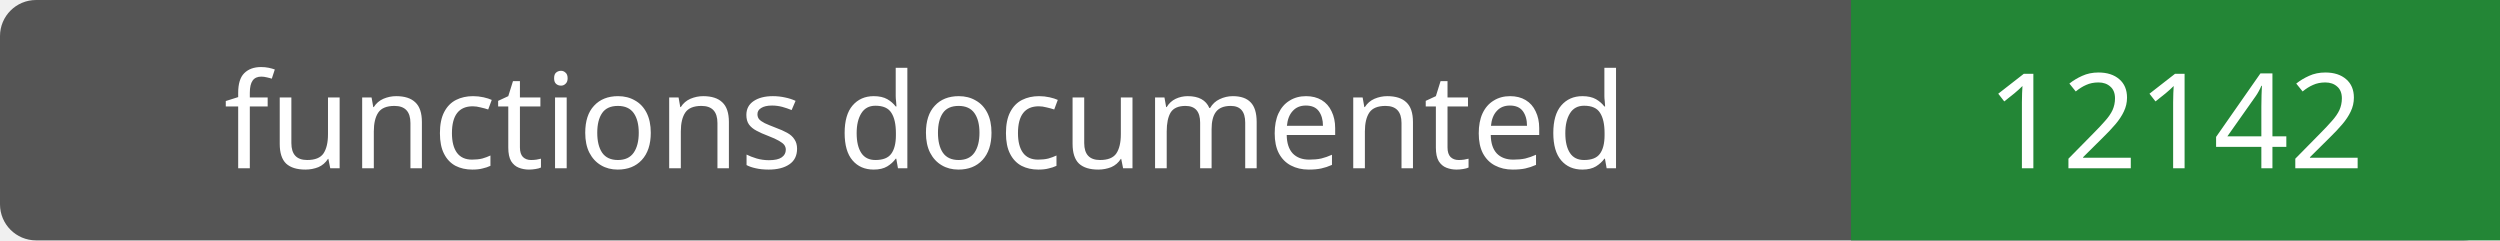
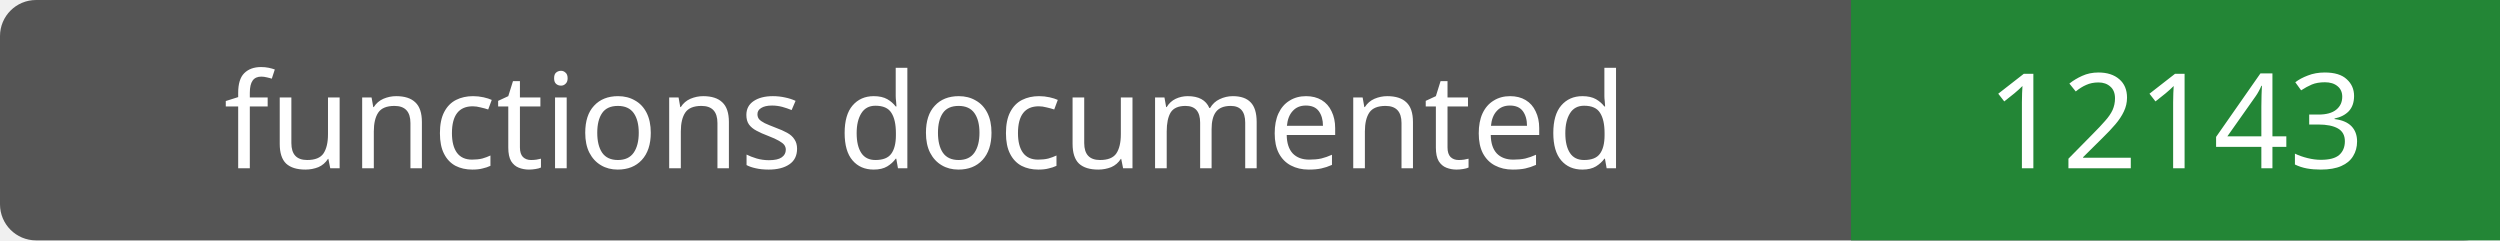
- <svg xmlns="http://www.w3.org/2000/svg" width="208" height="20" role="img" aria-label="functions documented: 12142">
+ <svg xmlns="http://www.w3.org/2000/svg" width="208" height="20" role="img" aria-label="functions documented: 12143">
  <rect width="208" height="20" rx="3" fill="#555" />
  <path fill="#238636" d="M154 0h54v20H154z" />
  <g fill="#fff" text-anchor="middle" font-family="Verdana,sans-serif" font-size="11">
    <text x="77.0" y="14">functions documented</text>
-     <text x="181.0" y="14">12142</text>
+     <text x="181.0" y="14">12143</text>
  </g>
</svg>
